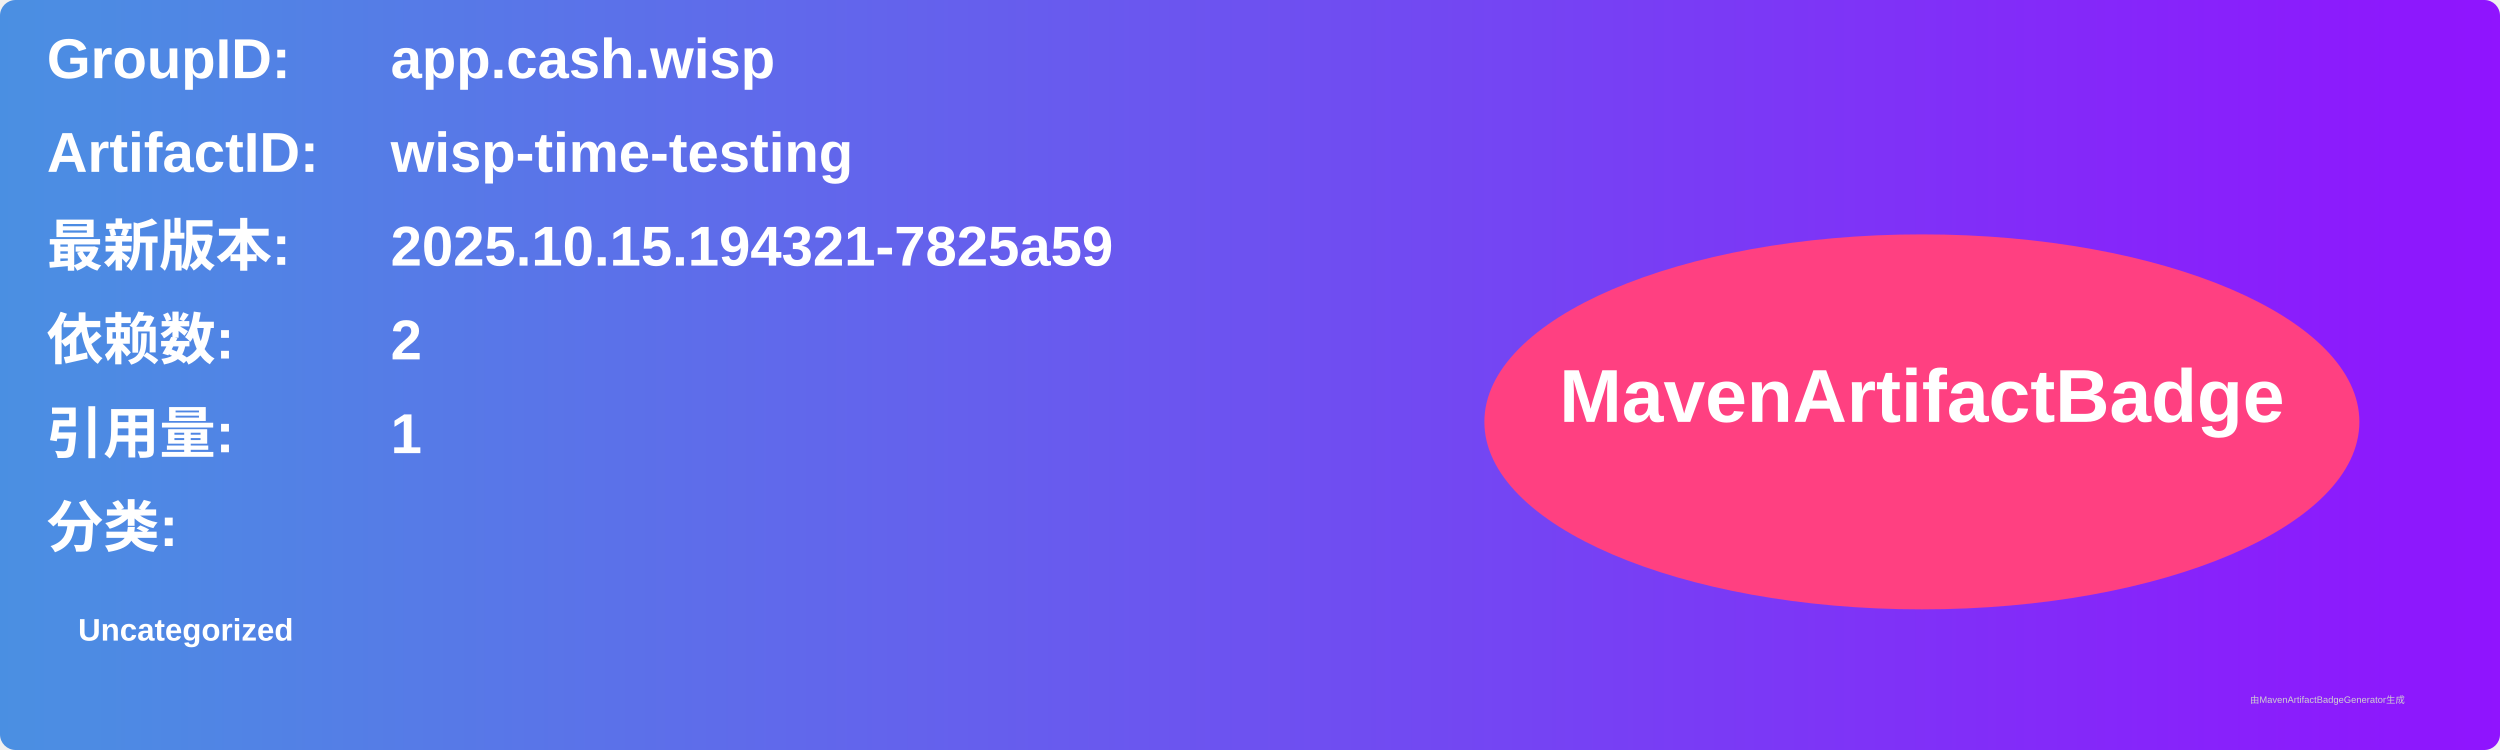
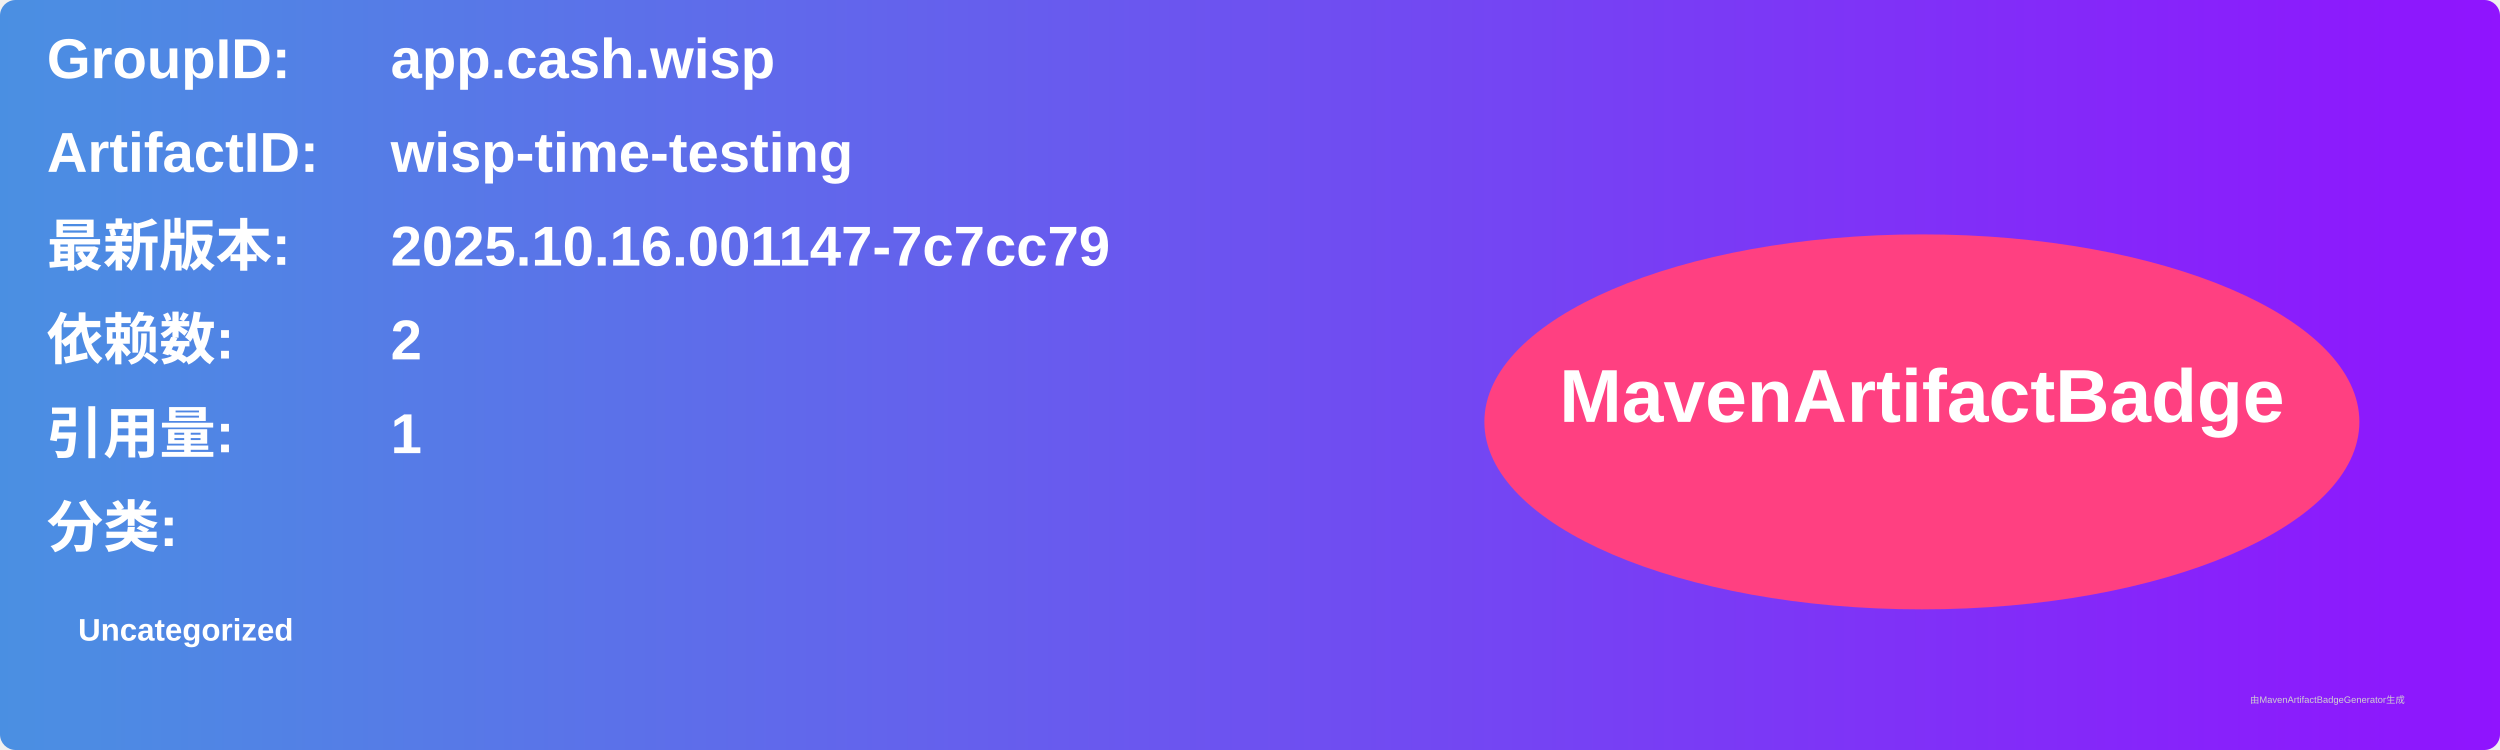
<svg xmlns="http://www.w3.org/2000/svg" width="800" height="240" viewBox="0 0 800 240">
  <linearGradient id="grad" x1="0%" y1="0%" x2="100%" y2="0%">
    <stop offset="0%" stop-color="#4a90e2" />
    <stop offset="100%" stop-color="#9013fe" />
  </linearGradient>
  <rect width="100%" height="100%" rx="5" ry="5" fill="url(#grad)" />
  <g transform="translate(15, 15)">
    <text x="0" y="10" font-family="Arial" font-size="18" fill="white" font-weight="bold" width="260">GroupID:</text>
    <text x="110" y="10" font-family="Arial" font-size="18" fill="white" font-weight="bold" width="460">app.cash.wisp</text>
    <text x="0" y="40" font-family="Arial" font-size="18" fill="white" font-weight="bold" width="260">ArtifactID:</text>
    <text x="110" y="40" font-family="Arial" font-size="18" fill="white" font-weight="bold" width="460">wisp-time-testing</text>
    <text x="0" y="70" font-family="Arial" font-size="18" fill="white" font-weight="bold">最新版本:</text>
    <text x="110" y="70" font-family="Arial" font-size="18" fill="white" font-weight="bold">
-       <tspan font-weight="bold">2025.10.15.194321-7825a59</tspan>
+       <tspan font-weight="bold">2025.10.16.001147-7c7cc79</tspan>
    </text>
    <text x="0" y="100" font-family="Arial" font-size="18" fill="white" font-weight="bold">依赖数: </text>
    <text x="110" y="100" font-family="Arial" font-size="18" fill="white">
      <tspan font-weight="bold">2</tspan>
    </text>
    <text x="0" y="130" font-family="Arial" font-size="18" fill="white" font-weight="bold">引用量: </text>
    <text x="110" y="130" font-family="Arial" font-size="18" fill="white">
      <tspan font-weight="bold">1</tspan>
    </text>
    <text x="0" y="160" font-family="Arial" font-size="18" fill="white" font-weight="bold">分类:</text>
    <text x="10" y="190" font-family="Arial" font-size="10" fill="white">
      <tspan font-weight="bold">Uncategorized</tspan>
    </text>
    <ellipse cx="600" cy="120" rx="140" ry="60" fill="#ff4081" />
    <text x="600" y="120" text-anchor="middle" font-family="Arial" font-size="24" fill="white" font-weight="bold">MavenArtifactBadge</text>
  </g>
  <text x="720" y="225" font-family="Arial" font-size="3" fill="#d0d0d0">由MavenArtifactBadgeGenerator生成</text>
</svg>
